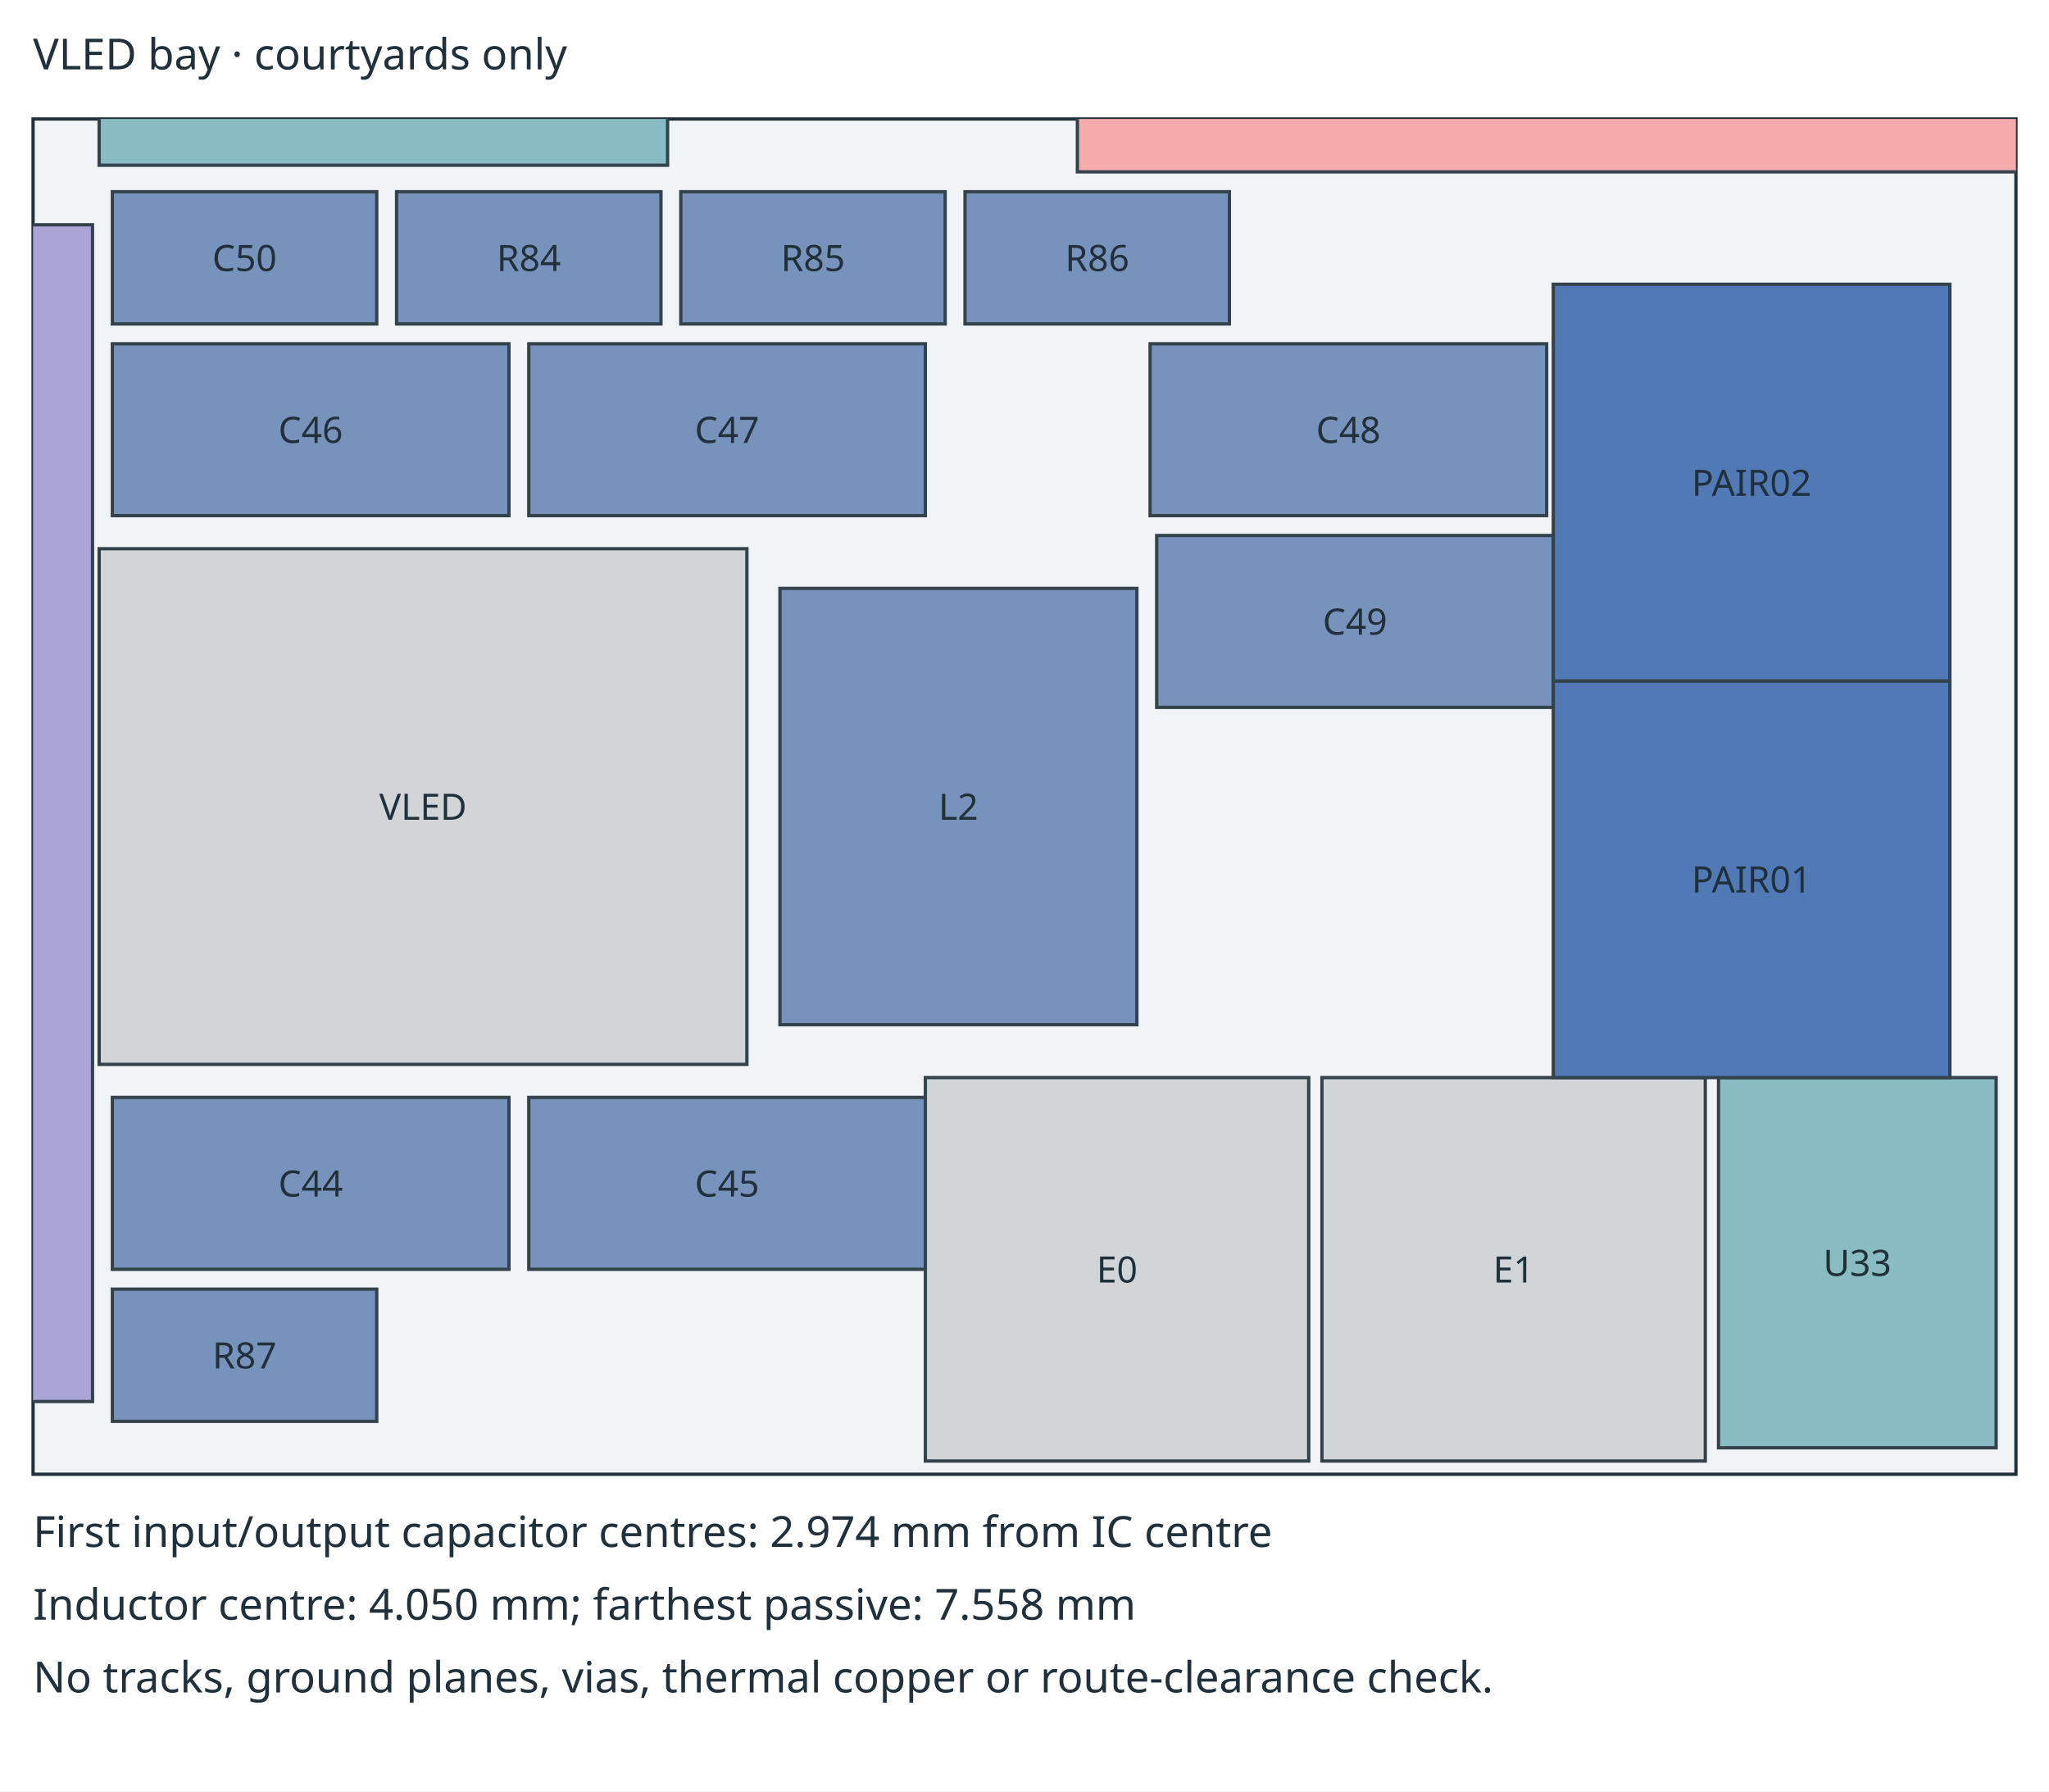
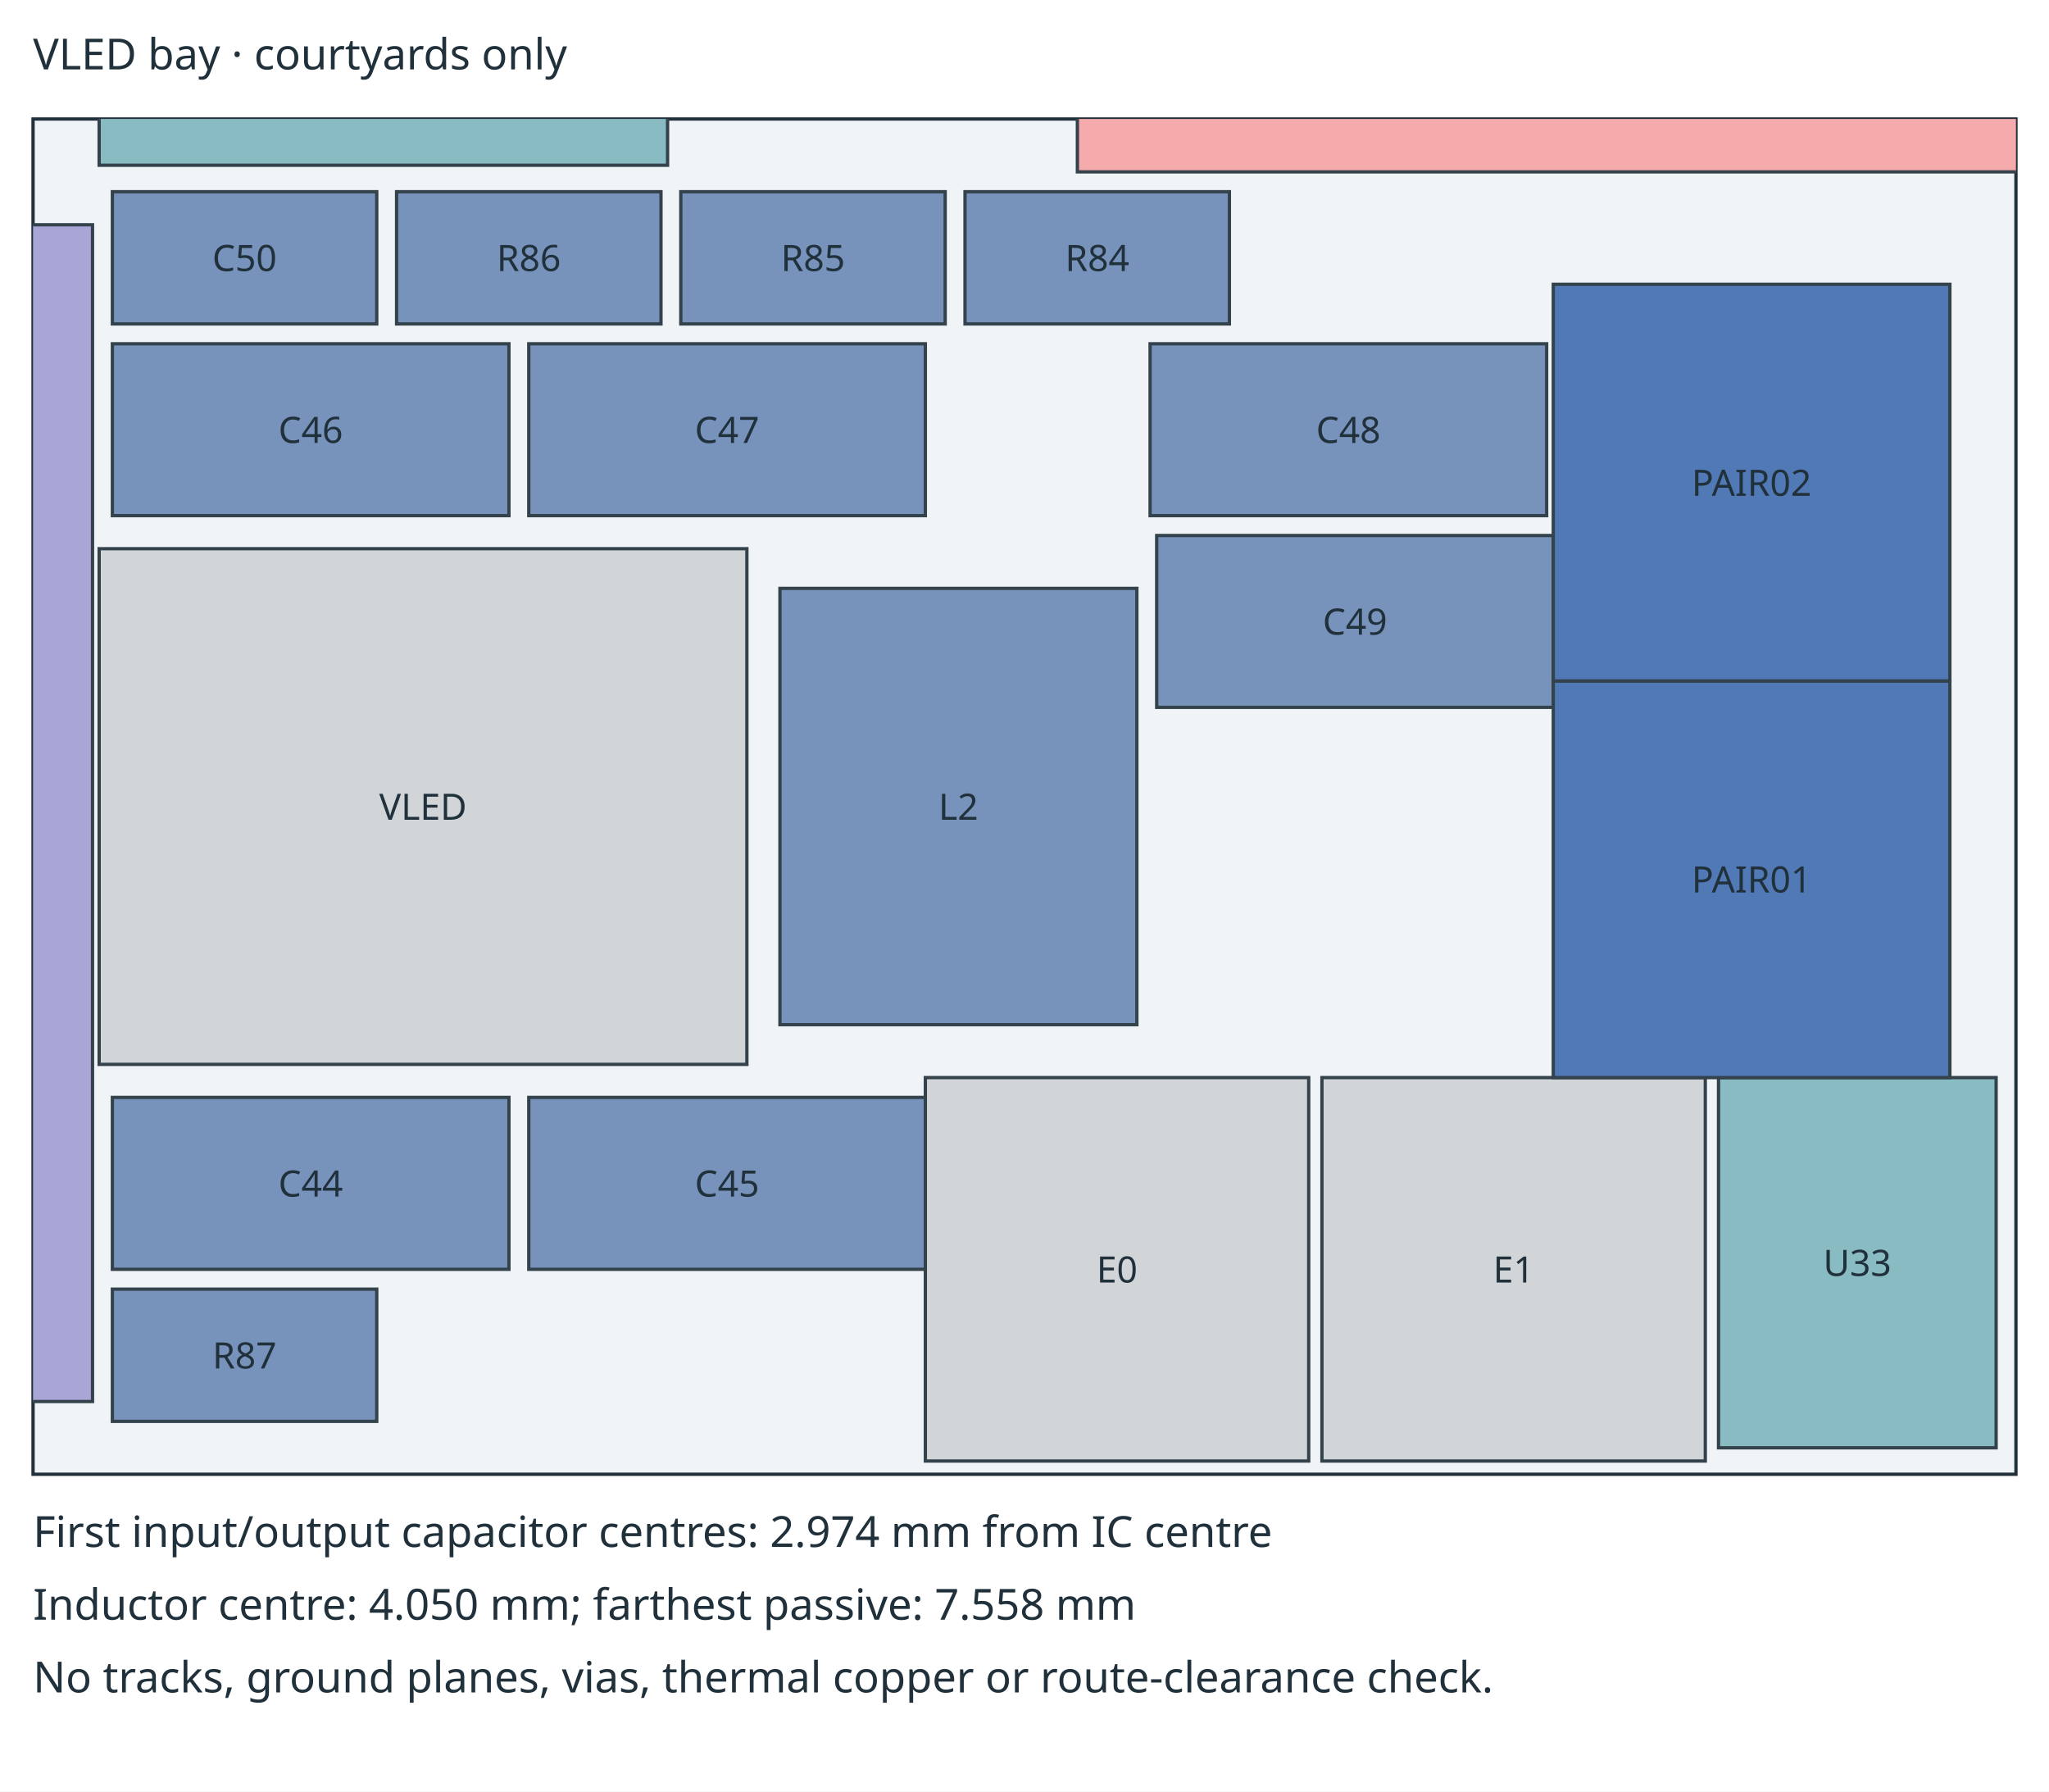
<svg xmlns="http://www.w3.org/2000/svg" viewBox="-10 -36 620.0 542.0">
  <style>text{font:13px sans-serif;fill:#21313c}.small{font:11px sans-serif}</style>
  <rect x="-10" y="-36" width="620.0" height="542.0" fill="white" />
  <text x="0" y="-15">VLED bay · courtyards only</text>
  <defs>
    <clipPath id="boardclip">
      <rect x="0" y="0" width="600.0" height="410.0" />
    </clipPath>
  </defs>
  <rect x="0" y="0" width="600.0" height="410.0" fill="#f1f4f6" stroke="#21313c" />
  <g clip-path="url(#boardclip)">
    <rect x="-338.00" y="32.00" width="356.00" height="356.00" fill="#aaa5d7" stroke="#33424b" stroke-width="1" />
    <rect x="316.00" y="-496.00" width="334.00" height="512.00" fill="#f5aaac" stroke="#33424b" stroke-width="1" />
    <text class="small" x="483.0" y="-236.0" text-anchor="middle">J1</text>
    <rect x="20.00" y="130.00" width="196.00" height="156.00" fill="#d1d5d8" stroke="#33424b" stroke-width="1" />
    <text class="small" x="118.0" y="212.0" text-anchor="middle">VLED</text>
    <rect x="226.00" y="142.00" width="108.00" height="132.00" fill="#7792bb" stroke="#33424b" stroke-width="1" />
    <text class="small" x="280.0" y="212.0" text-anchor="middle">L2</text>
    <rect x="24.00" y="296.00" width="120.00" height="52.00" fill="#7792bb" stroke="#33424b" stroke-width="1" />
    <text class="small" x="84.0" y="326.0" text-anchor="middle">C44</text>
    <rect x="150.00" y="296.00" width="120.00" height="52.00" fill="#7792bb" stroke="#33424b" stroke-width="1" />
    <text class="small" x="210.0" y="326.0" text-anchor="middle">C45</text>
    <rect x="24.00" y="68.00" width="120.00" height="52.00" fill="#7792bb" stroke="#33424b" stroke-width="1" />
    <text class="small" x="84.0" y="98.0" text-anchor="middle">C46</text>
    <rect x="150.00" y="68.00" width="120.00" height="52.00" fill="#7792bb" stroke="#33424b" stroke-width="1" />
    <text class="small" x="210.0" y="98.0" text-anchor="middle">C47</text>
    <rect x="338.00" y="68.00" width="120.00" height="52.00" fill="#7792bb" stroke="#33424b" stroke-width="1" />
    <text class="small" x="398.0" y="98.0" text-anchor="middle">C48</text>
    <rect x="340.00" y="126.00" width="120.00" height="52.00" fill="#7792bb" stroke="#33424b" stroke-width="1" />
    <text class="small" x="400.0" y="156.0" text-anchor="middle">C49</text>
    <rect x="24.00" y="22.00" width="80.00" height="40.00" fill="#7792bb" stroke="#33424b" stroke-width="1" />
    <text class="small" x="64.0" y="46.0" text-anchor="middle">C50</text>
    <rect x="110.00" y="22.00" width="80.00" height="40.00" fill="#7792bb" stroke="#33424b" stroke-width="1" />
-     <text class="small" x="150.0" y="46.0" text-anchor="middle">R84</text>
+     <text class="small" x="150.0" y="46.0" text-anchor="middle">R86</text>
    <rect x="196.00" y="22.00" width="80.00" height="40.00" fill="#7792bb" stroke="#33424b" stroke-width="1" />
    <text class="small" x="236.0" y="46.0" text-anchor="middle">R85</text>
    <rect x="282.00" y="22.00" width="80.00" height="40.00" fill="#7792bb" stroke="#33424b" stroke-width="1" />
-     <text class="small" x="322.0" y="46.0" text-anchor="middle">R86</text>
+     <text class="small" x="322.0" y="46.0" text-anchor="middle">R84</text>
    <rect x="24.00" y="354.00" width="80.00" height="40.00" fill="#7792bb" stroke="#33424b" stroke-width="1" />
    <text class="small" x="64.0" y="378.0" text-anchor="middle">R87</text>
    <rect x="270.00" y="290.00" width="116.00" height="116.00" fill="#d1d5d8" stroke="#33424b" stroke-width="1" />
    <text class="small" x="328.0" y="352.0" text-anchor="middle">E0</text>
    <rect x="390.00" y="290.00" width="116.00" height="116.00" fill="#d1d5d8" stroke="#33424b" stroke-width="1" />
    <text class="small" x="448.0" y="352.0" text-anchor="middle">E1</text>
    <rect x="20.00" y="-130.00" width="172.00" height="144.00" fill="#88bbc2" stroke="#33424b" stroke-width="1" />
    <text class="small" x="106.0" y="-54.0" text-anchor="middle">U23</text>
    <rect x="510.00" y="290.00" width="84.00" height="112.00" fill="#88bbc2" stroke="#33424b" stroke-width="1" />
    <text class="small" x="552.0" y="350.0" text-anchor="middle">U33</text>
    <rect x="460.00" y="170.00" width="120.00" height="120.00" fill="#5079b6" stroke="#33424b" stroke-width="1" />
    <text class="small" x="520.0" y="234.0" text-anchor="middle">PAIR01</text>
    <rect x="460.00" y="50.00" width="120.00" height="120.00" fill="#5079b6" stroke="#33424b" stroke-width="1" />
    <text class="small" x="520.0" y="114.0" text-anchor="middle">PAIR02</text>
  </g>
  <text x="0" y="432.0">First input/output capacitor centres: 2.974 mm from IC centre</text>
  <text x="0" y="454.0">Inductor centre: 4.050 mm; farthest passive: 7.558 mm</text>
  <text x="0" y="476.0">No tracks, ground planes, vias, thermal copper or route-clearance check.</text>
</svg>
